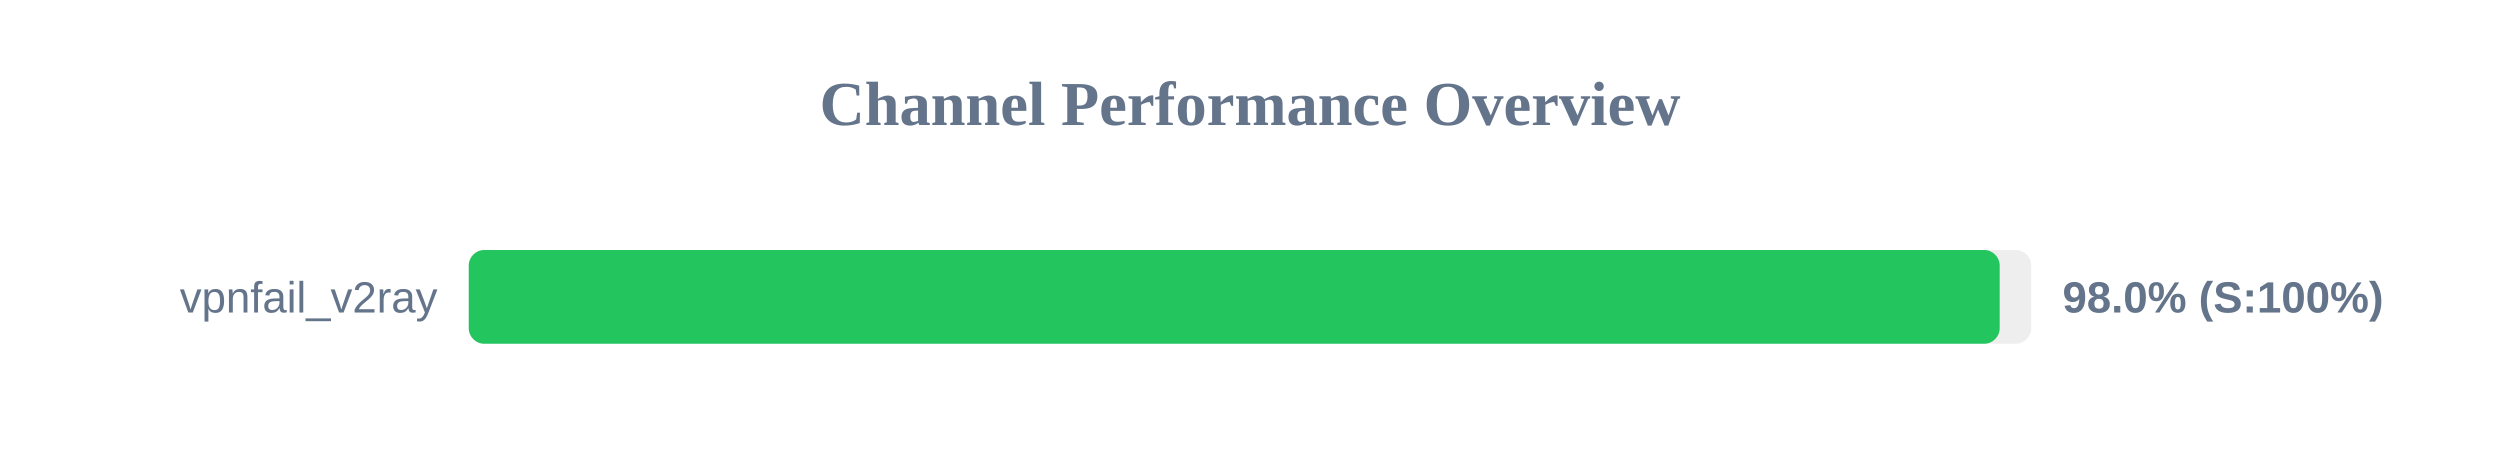
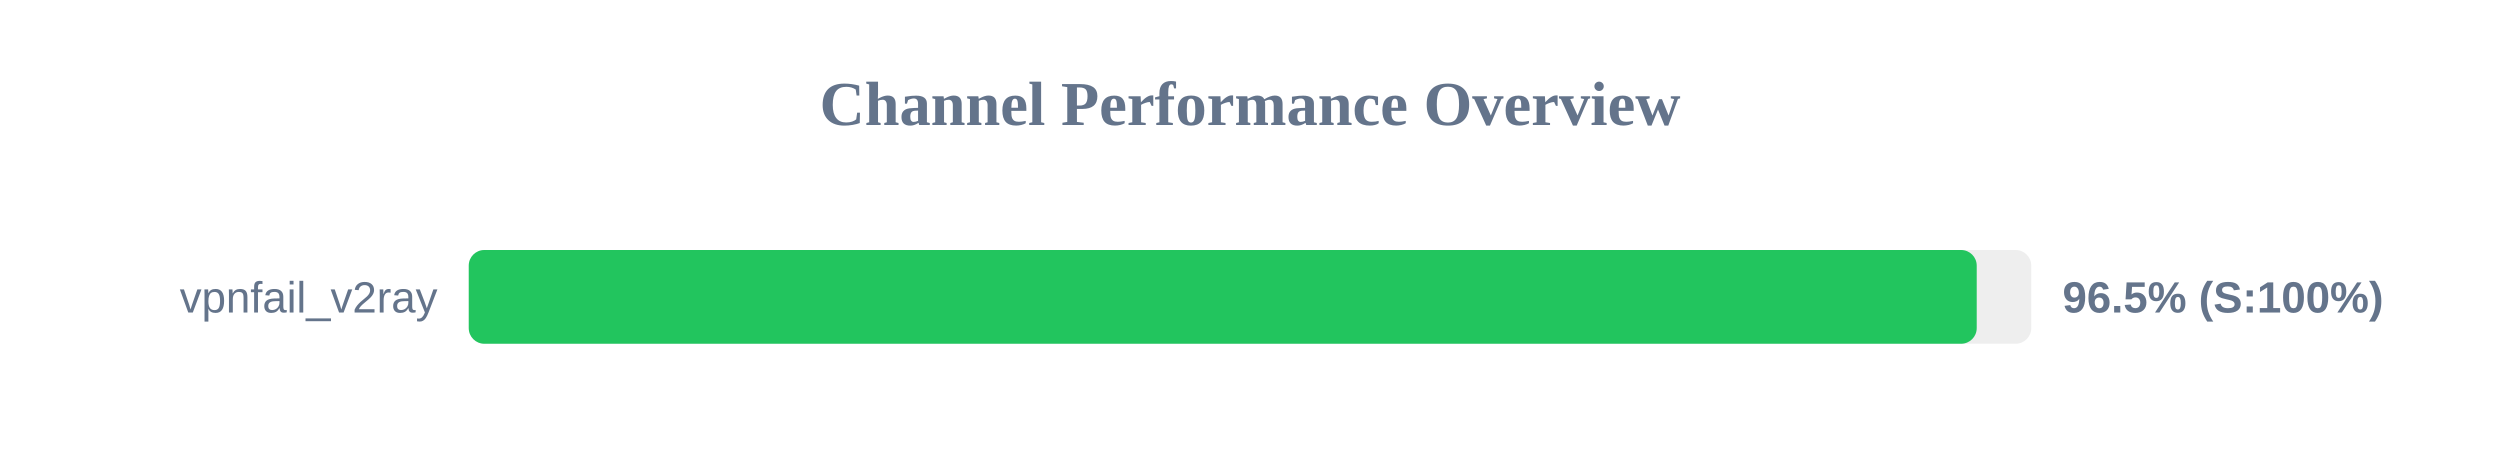
<svg xmlns="http://www.w3.org/2000/svg" width="800" height="150" version="1.1">
  <style>
        .row { font: 14px Arial; fill: #64748b; }
        .score { font: bold 14px Arial; fill: #64748b; }
    </style>
  <text x="400" y="40" text-anchor="middle" font-size="20px" font-weight="bold" fill="#64748b">Channel Performance Overview</text>
  <rect x="150" y="80" width="500" height="30" fill="#eee" rx="5" />
-   <rect x="150" y="80" width="489.9" height="30" fill="#22c55e" rx="5" />
+   <rect x="150" y="80" width="482.55" height="30" fill="#22c55e" rx="5" />
  <text x="140" y="100" text-anchor="end" class="row">vpnfail_v2ray</text>
-   <text x="660" y="100" text-anchor="start" class="score">98.0% (S:100%)</text>
+   <text x="660" y="100" text-anchor="start" class="score">96.5% (S:100%)</text>
</svg>
